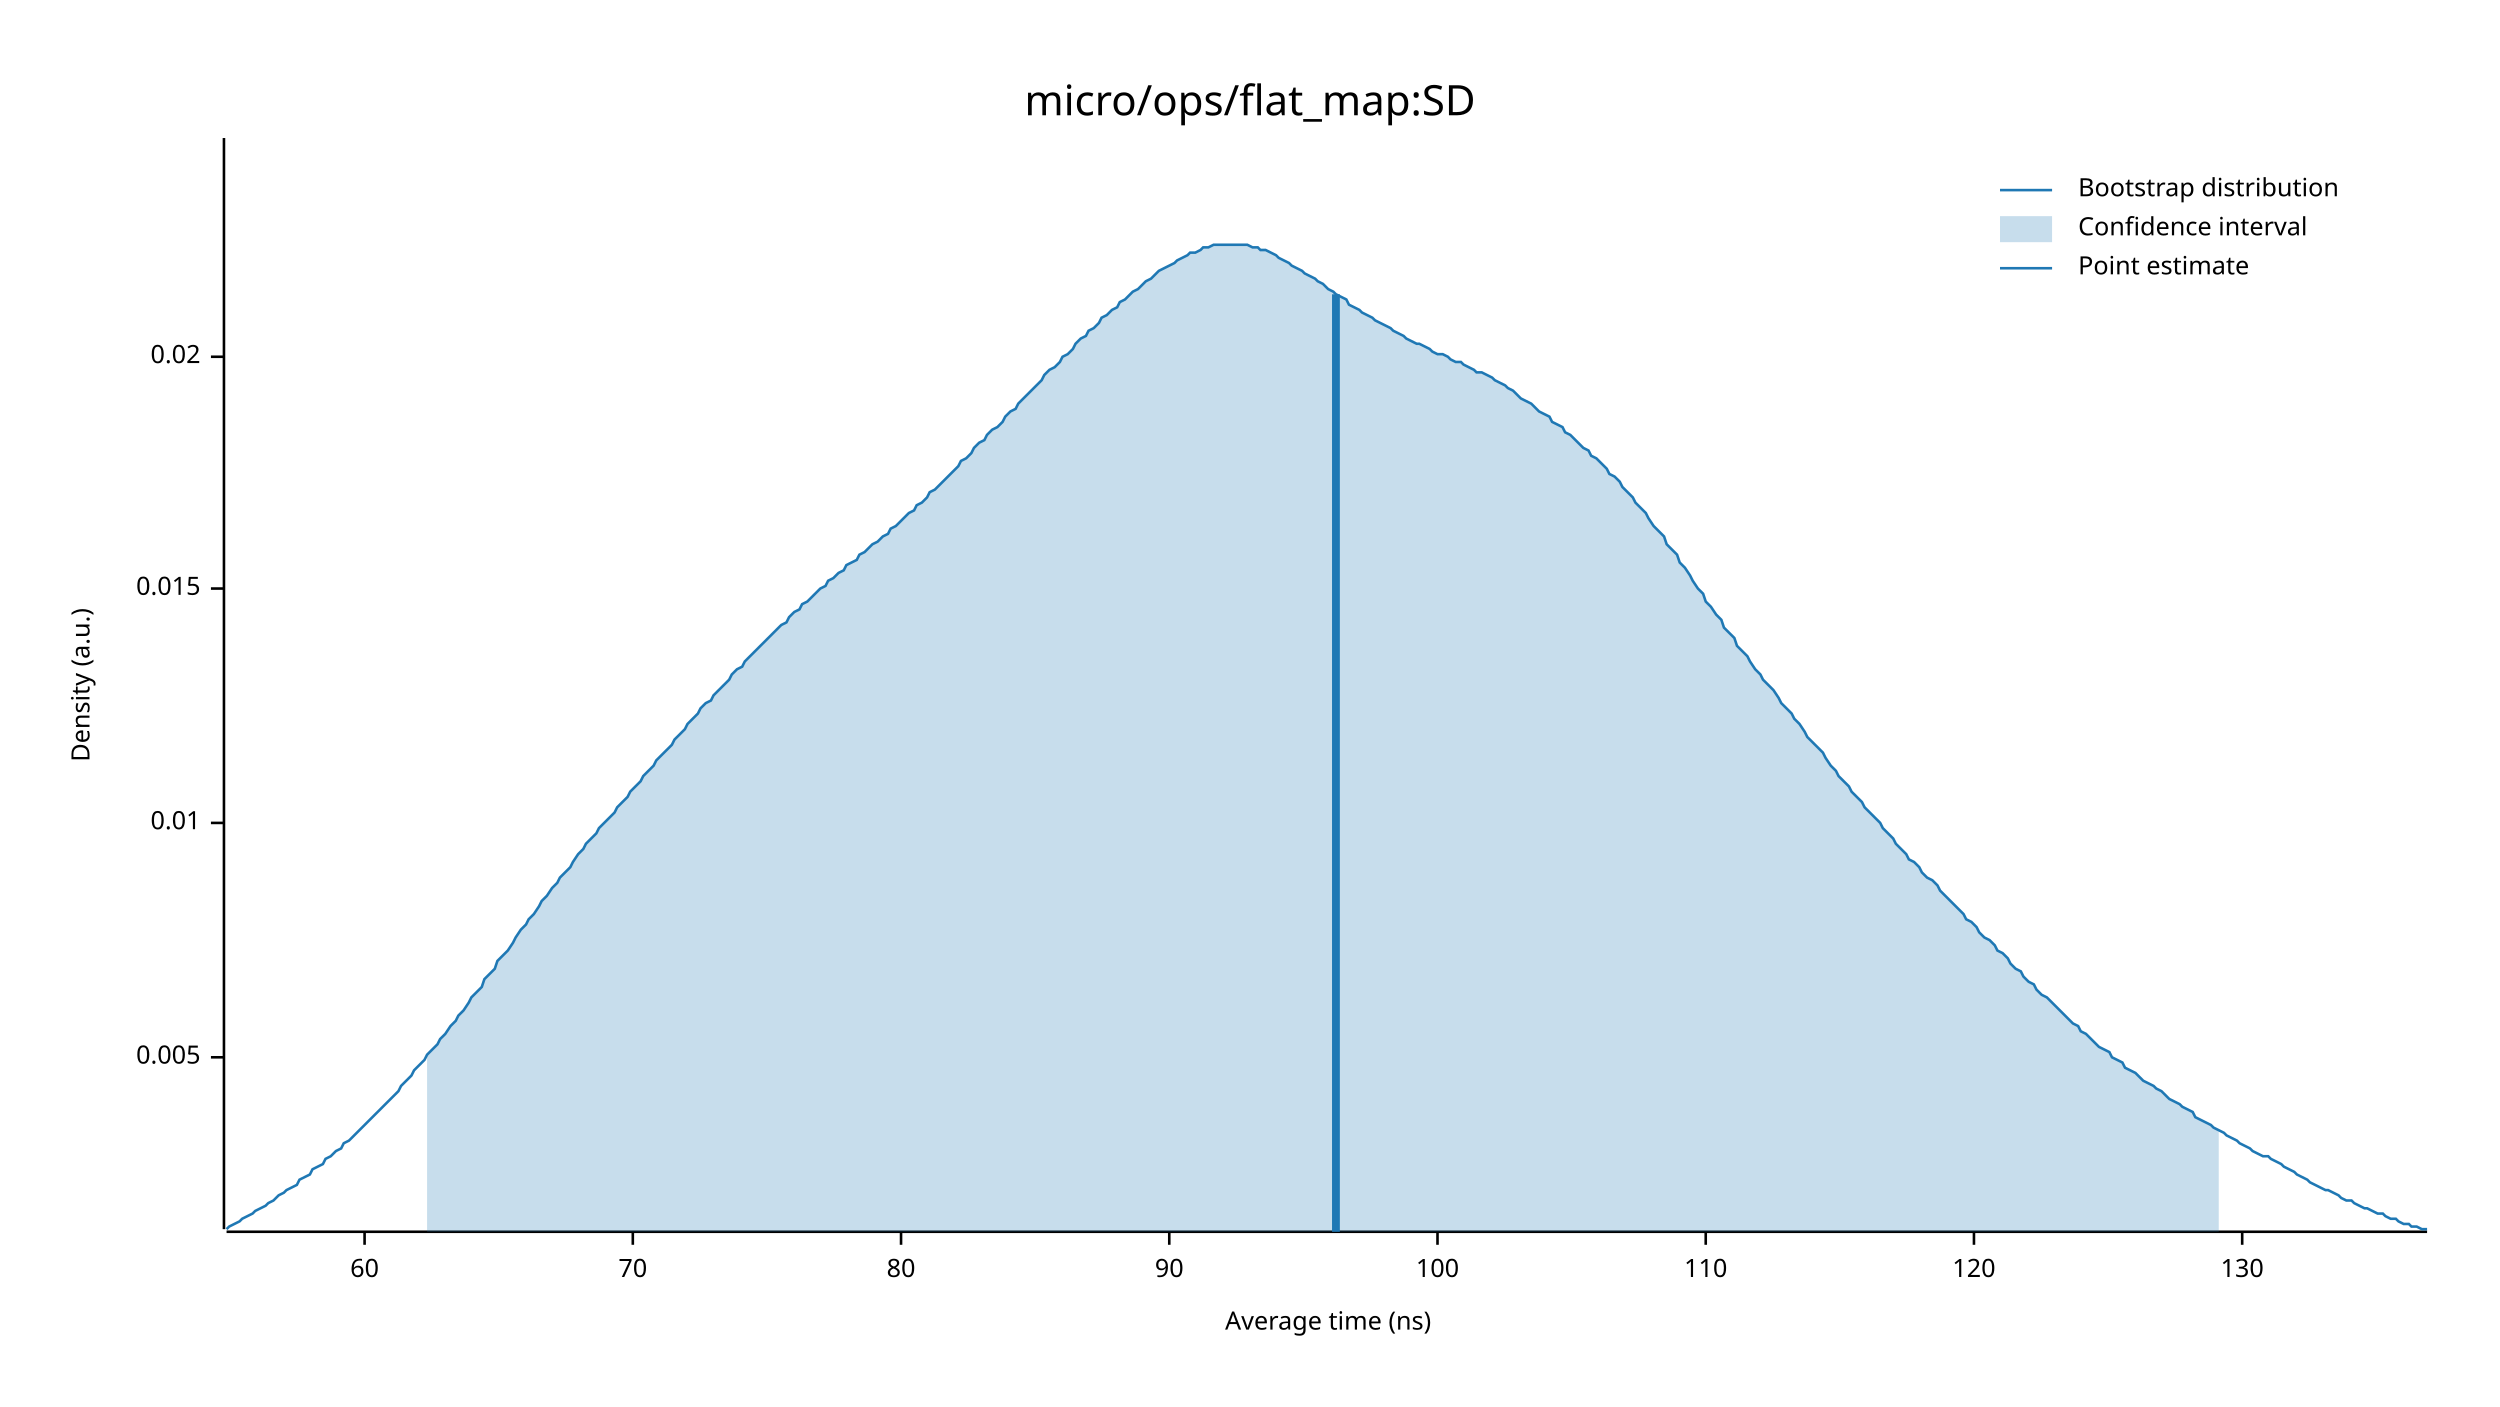
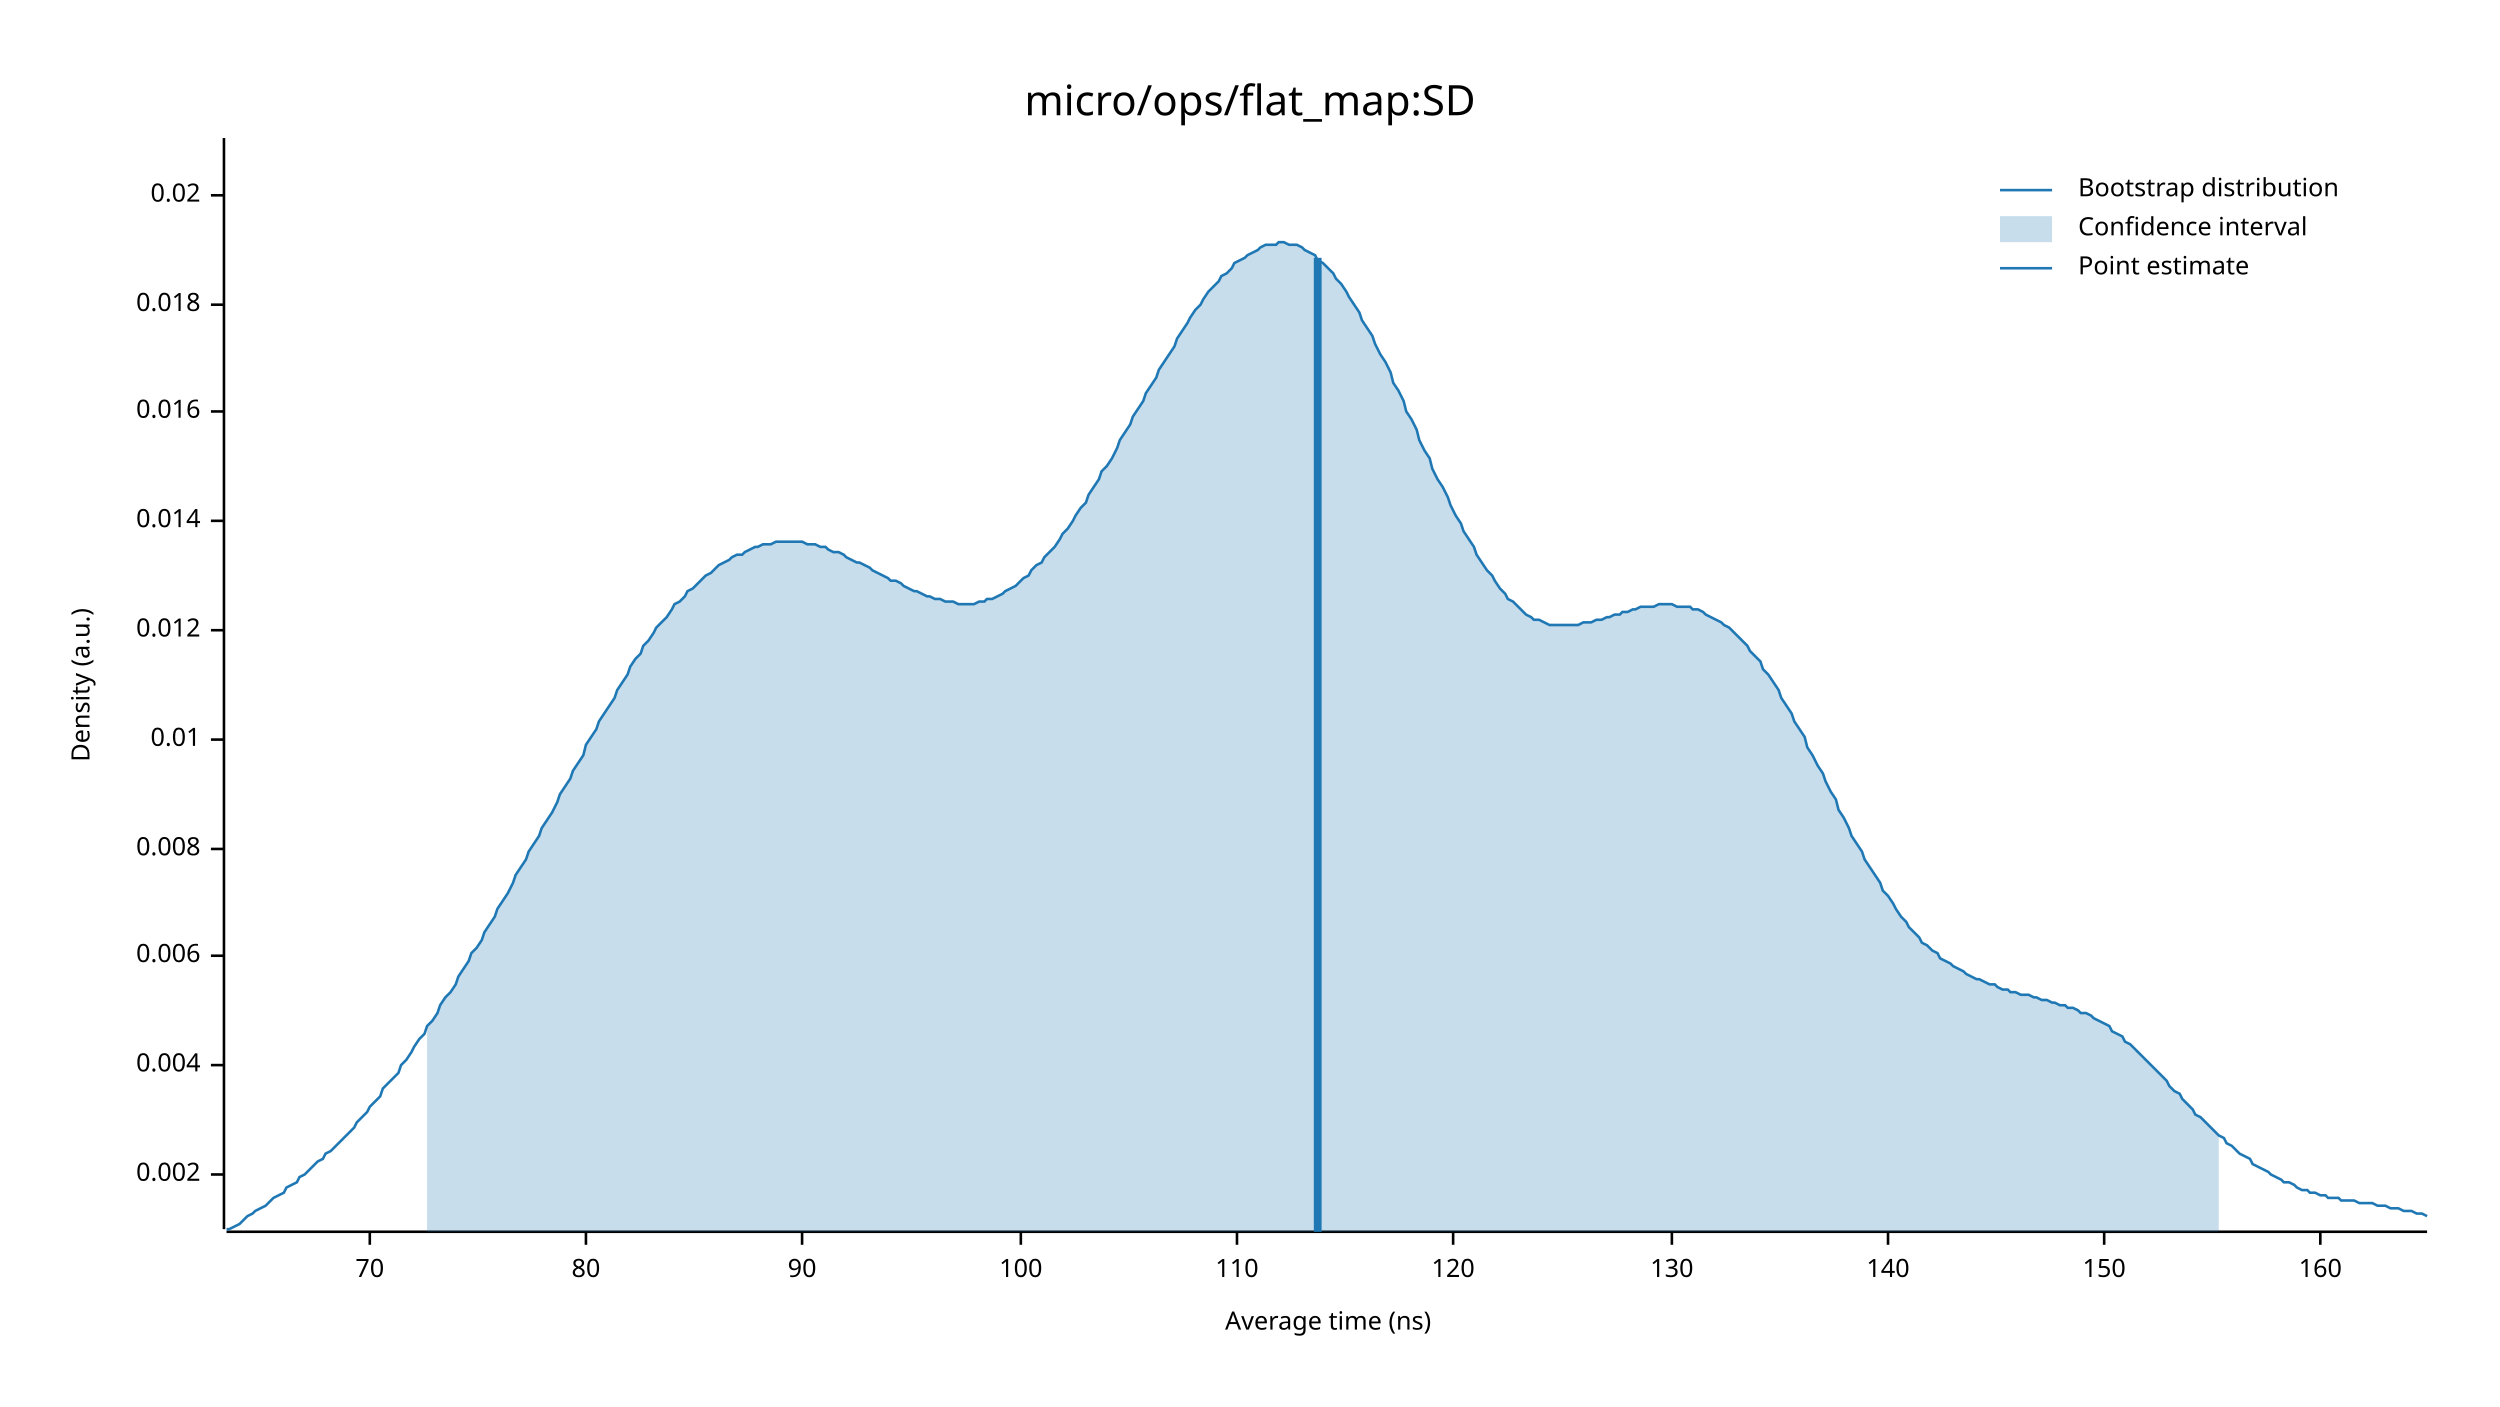
<svg xmlns="http://www.w3.org/2000/svg" width="960" height="540" viewBox="0 0 960 540">
  <text x="480" y="32" dy="0.76em" text-anchor="middle" font-family="sans-serif" font-size="16.129" opacity="1" fill="#000000">
micro/ops/flat_map:SD
</text>
  <text x="27" y="263" dy="0.76em" text-anchor="middle" font-family="sans-serif" font-size="9.677" opacity="1" fill="#000000" transform="rotate(270, 27, 263)">
Density (a.u.)
</text>
  <text x="510" y="513" dy="-0.5ex" text-anchor="middle" font-family="sans-serif" font-size="9.677" opacity="1" fill="#000000">
Average time (ns)
</text>
  <polyline fill="none" opacity="1" stroke="#000000" stroke-width="1" points="86,53 86,472 " />
-   <text x="77" y="406" dy="0.5ex" text-anchor="end" font-family="sans-serif" font-size="9.677" opacity="1" fill="#000000">
- 0.005
+   <text x="77" y="451" dy="0.5ex" text-anchor="end" font-family="sans-serif" font-size="9.677" opacity="1" fill="#000000">
+ 0.002
</text>
-   <polyline fill="none" opacity="1" stroke="#000000" stroke-width="1" points="81,406 86,406 " />
-   <text x="77" y="316" dy="0.5ex" text-anchor="end" font-family="sans-serif" font-size="9.677" opacity="1" fill="#000000">
+   <polyline fill="none" opacity="1" stroke="#000000" stroke-width="1" points="81,451 86,451 " />
+   <text x="77" y="409" dy="0.5ex" text-anchor="end" font-family="sans-serif" font-size="9.677" opacity="1" fill="#000000">
+ 0.004
+ </text>
+   <polyline fill="none" opacity="1" stroke="#000000" stroke-width="1" points="81,409 86,409 " />
+   <text x="77" y="367" dy="0.5ex" text-anchor="end" font-family="sans-serif" font-size="9.677" opacity="1" fill="#000000">
+ 0.006
+ </text>
+   <polyline fill="none" opacity="1" stroke="#000000" stroke-width="1" points="81,367 86,367 " />
+   <text x="77" y="326" dy="0.5ex" text-anchor="end" font-family="sans-serif" font-size="9.677" opacity="1" fill="#000000">
+ 0.008
+ </text>
+   <polyline fill="none" opacity="1" stroke="#000000" stroke-width="1" points="81,326 86,326 " />
+   <text x="77" y="284" dy="0.5ex" text-anchor="end" font-family="sans-serif" font-size="9.677" opacity="1" fill="#000000">
0.01
</text>
-   <polyline fill="none" opacity="1" stroke="#000000" stroke-width="1" points="81,316 86,316 " />
-   <text x="77" y="226" dy="0.5ex" text-anchor="end" font-family="sans-serif" font-size="9.677" opacity="1" fill="#000000">
- 0.015
+   <polyline fill="none" opacity="1" stroke="#000000" stroke-width="1" points="81,284 86,284 " />
+   <text x="77" y="242" dy="0.5ex" text-anchor="end" font-family="sans-serif" font-size="9.677" opacity="1" fill="#000000">
+ 0.012
</text>
-   <polyline fill="none" opacity="1" stroke="#000000" stroke-width="1" points="81,226 86,226 " />
-   <text x="77" y="137" dy="0.5ex" text-anchor="end" font-family="sans-serif" font-size="9.677" opacity="1" fill="#000000">
+   <polyline fill="none" opacity="1" stroke="#000000" stroke-width="1" points="81,242 86,242 " />
+   <text x="77" y="200" dy="0.5ex" text-anchor="end" font-family="sans-serif" font-size="9.677" opacity="1" fill="#000000">
+ 0.014
+ </text>
+   <polyline fill="none" opacity="1" stroke="#000000" stroke-width="1" points="81,200 86,200 " />
+   <text x="77" y="158" dy="0.5ex" text-anchor="end" font-family="sans-serif" font-size="9.677" opacity="1" fill="#000000">
+ 0.016
+ </text>
+   <polyline fill="none" opacity="1" stroke="#000000" stroke-width="1" points="81,158 86,158 " />
+   <text x="77" y="117" dy="0.5ex" text-anchor="end" font-family="sans-serif" font-size="9.677" opacity="1" fill="#000000">
+ 0.018
+ </text>
+   <polyline fill="none" opacity="1" stroke="#000000" stroke-width="1" points="81,117 86,117 " />
+   <text x="77" y="75" dy="0.5ex" text-anchor="end" font-family="sans-serif" font-size="9.677" opacity="1" fill="#000000">
0.02
</text>
-   <polyline fill="none" opacity="1" stroke="#000000" stroke-width="1" points="81,137 86,137 " />
+   <polyline fill="none" opacity="1" stroke="#000000" stroke-width="1" points="81,75 86,75 " />
  <polyline fill="none" opacity="1" stroke="#000000" stroke-width="1" points="87,473 932,473 " />
-   <text x="140" y="483" dy="0.76em" text-anchor="middle" font-family="sans-serif" font-size="9.677" opacity="1" fill="#000000">
- 60
- </text>
-   <polyline fill="none" opacity="1" stroke="#000000" stroke-width="1" points="140,473 140,478 " />
-   <text x="243" y="483" dy="0.76em" text-anchor="middle" font-family="sans-serif" font-size="9.677" opacity="1" fill="#000000">
+   <text x="142" y="483" dy="0.76em" text-anchor="middle" font-family="sans-serif" font-size="9.677" opacity="1" fill="#000000">
70
</text>
-   <polyline fill="none" opacity="1" stroke="#000000" stroke-width="1" points="243,473 243,478 " />
-   <text x="346" y="483" dy="0.76em" text-anchor="middle" font-family="sans-serif" font-size="9.677" opacity="1" fill="#000000">
+   <polyline fill="none" opacity="1" stroke="#000000" stroke-width="1" points="142,473 142,478 " />
+   <text x="225" y="483" dy="0.76em" text-anchor="middle" font-family="sans-serif" font-size="9.677" opacity="1" fill="#000000">
80
</text>
-   <polyline fill="none" opacity="1" stroke="#000000" stroke-width="1" points="346,473 346,478 " />
-   <text x="449" y="483" dy="0.76em" text-anchor="middle" font-family="sans-serif" font-size="9.677" opacity="1" fill="#000000">
+   <polyline fill="none" opacity="1" stroke="#000000" stroke-width="1" points="225,473 225,478 " />
+   <text x="308" y="483" dy="0.76em" text-anchor="middle" font-family="sans-serif" font-size="9.677" opacity="1" fill="#000000">
90
</text>
-   <polyline fill="none" opacity="1" stroke="#000000" stroke-width="1" points="449,473 449,478 " />
-   <text x="552" y="483" dy="0.76em" text-anchor="middle" font-family="sans-serif" font-size="9.677" opacity="1" fill="#000000">
+   <polyline fill="none" opacity="1" stroke="#000000" stroke-width="1" points="308,473 308,478 " />
+   <text x="392" y="483" dy="0.76em" text-anchor="middle" font-family="sans-serif" font-size="9.677" opacity="1" fill="#000000">
100
</text>
-   <polyline fill="none" opacity="1" stroke="#000000" stroke-width="1" points="552,473 552,478 " />
-   <text x="655" y="483" dy="0.76em" text-anchor="middle" font-family="sans-serif" font-size="9.677" opacity="1" fill="#000000">
+   <polyline fill="none" opacity="1" stroke="#000000" stroke-width="1" points="392,473 392,478 " />
+   <text x="475" y="483" dy="0.76em" text-anchor="middle" font-family="sans-serif" font-size="9.677" opacity="1" fill="#000000">
110
</text>
-   <polyline fill="none" opacity="1" stroke="#000000" stroke-width="1" points="655,473 655,478 " />
-   <text x="758" y="483" dy="0.76em" text-anchor="middle" font-family="sans-serif" font-size="9.677" opacity="1" fill="#000000">
+   <polyline fill="none" opacity="1" stroke="#000000" stroke-width="1" points="475,473 475,478 " />
+   <text x="558" y="483" dy="0.76em" text-anchor="middle" font-family="sans-serif" font-size="9.677" opacity="1" fill="#000000">
120
</text>
-   <polyline fill="none" opacity="1" stroke="#000000" stroke-width="1" points="758,473 758,478 " />
-   <text x="861" y="483" dy="0.76em" text-anchor="middle" font-family="sans-serif" font-size="9.677" opacity="1" fill="#000000">
+   <polyline fill="none" opacity="1" stroke="#000000" stroke-width="1" points="558,473 558,478 " />
+   <text x="642" y="483" dy="0.76em" text-anchor="middle" font-family="sans-serif" font-size="9.677" opacity="1" fill="#000000">
130
</text>
-   <polyline fill="none" opacity="1" stroke="#000000" stroke-width="1" points="861,473 861,478 " />
-   <polyline fill="none" opacity="1" stroke="#1F78B4" stroke-width="1" points="87,472 88,471 90,470 92,469 93,468 95,467 97,466 98,465 100,464 102,463 103,462 105,461 107,459 109,458 110,457 112,456 114,455 115,453 117,452 119,451 120,449 122,448 124,447 125,445 127,444 129,442 131,441 132,439 134,438 136,436 137,435 139,433 141,431 142,430 144,428 146,426 147,425 149,423 151,421 153,419 154,417 156,415 158,413 159,411 161,409 163,407 164,405 166,403 168,401 169,399 171,397 173,394 175,392 176,390 178,388 180,385 181,383 183,381 185,379 186,376 188,374 190,372 191,369 193,367 195,365 197,362 198,360 200,357 202,355 203,353 205,351 207,348 208,346 210,344 212,341 214,339 215,337 217,335 219,333 220,331 222,328 224,326 225,324 227,322 229,320 230,318 232,316 234,314 236,312 237,310 239,308 241,306 242,304 244,302 246,300 247,298 249,296 251,294 252,292 254,290 256,288 258,286 259,284 261,282 263,280 264,278 266,276 268,274 269,272 271,270 273,269 274,267 276,265 278,263 280,261 281,259 283,257 285,256 286,254 288,252 290,250 291,249 293,247 295,245 296,244 298,242 300,240 302,239 303,237 305,235 307,234 308,232 310,231 312,229 313,228 315,226 317,225 318,223 320,222 322,220 324,219 325,217 327,216 329,215 330,213 332,212 334,210 335,209 337,208 339,206 341,205 342,203 344,202 346,200 347,199 349,197 351,196 352,194 354,193 356,191 357,189 359,188 361,186 363,184 364,183 366,181 368,179 369,177 371,176 373,174 374,172 376,170 378,169 379,167 381,165 383,164 385,162 386,160 388,158 390,157 391,155 393,153 395,151 396,150 398,148 400,146 401,144 403,142 405,141 407,139 408,137 410,136 412,134 413,132 415,130 417,129 418,127 420,126 422,124 423,122 425,121 427,119 429,118 430,116 432,115 434,113 435,112 437,111 439,109 440,108 442,107 444,105 445,104 447,103 449,102 451,101 452,100 454,99 456,98 457,97 459,97 461,96 462,95 464,95 466,94 468,94 469,94 471,94 473,94 474,94 476,94 478,94 479,94 481,95 483,95 484,96 486,96 488,97 490,98 491,99 493,100 495,101 496,102 498,103 500,104 501,105 503,106 505,107 506,108 508,109 510,111 512,112 513,113 515,114 517,115 518,117 520,118 522,119 523,120 525,121 527,122 528,123 530,124 532,125 534,126 535,127 537,128 539,129 540,130 542,131 544,132 545,132 547,133 549,134 550,135 552,136 554,136 556,137 557,138 559,139 561,139 562,140 564,141 566,142 567,143 569,143 571,144 573,145 574,146 576,147 578,148 579,149 581,150 583,152 584,153 586,154 588,155 589,156 591,158 593,159 595,160 596,162 598,163 600,164 601,166 603,167 605,169 606,170 608,172 610,173 611,175 613,176 615,178 617,180 618,182 620,183 622,185 623,187 625,189 627,191 628,193 630,195 632,197 633,199 635,202 637,204 639,206 640,209 642,211 644,213 645,216 647,218 649,221 650,223 652,226 654,228 655,231 657,233 659,236 661,238 662,241 664,243 666,245 667,248 669,250 671,252 672,254 674,257 676,259 677,261 679,263 681,265 683,268 684,270 686,272 688,274 689,276 691,278 693,281 694,283 696,285 698,287 700,289 701,291 703,294 705,296 706,298 708,300 710,302 711,304 713,306 715,308 716,310 718,312 720,314 722,316 723,318 725,320 727,322 728,324 730,326 732,328 733,330 735,331 737,333 738,335 740,337 742,338 744,340 745,342 747,344 749,346 750,347 752,349 754,351 755,353 757,354 759,356 760,358 762,360 764,361 766,363 767,365 769,366 771,368 772,370 774,372 776,373 777,375 779,377 781,378 782,380 784,382 786,383 788,385 789,386 791,388 793,390 794,391 796,393 798,394 799,396 801,397 803,399 804,400 806,402 808,403 810,404 811,406 813,407 815,408 816,410 818,411 820,412 821,413 823,415 825,416 827,417 828,418 830,419 832,421 833,422 835,423 837,424 838,425 840,426 842,427 843,429 845,430 847,431 849,432 850,433 852,434 854,435 855,436 857,437 859,438 860,439 862,440 864,441 865,442 867,443 869,444 871,444 872,445 874,446 876,447 877,448 879,449 881,450 882,451 884,452 886,453 887,454 889,455 891,456 893,457 894,457 896,458 898,459 899,460 901,461 903,461 904,462 906,463 908,464 909,464 911,465 913,466 915,466 916,467 918,468 920,468 921,469 923,470 925,470 926,471 928,471 930,472 932,472 " />
-   <polygon opacity="0.25" fill="#1F78B4" points="164,405 166,403 168,401 169,399 171,397 173,394 175,392 176,390 178,388 180,385 181,383 183,381 185,379 186,376 188,374 190,372 191,369 193,367 195,365 197,362 198,360 200,357 202,355 203,353 205,351 207,348 208,346 210,344 212,341 214,339 215,337 217,335 219,333 220,331 222,328 224,326 225,324 227,322 229,320 230,318 232,316 234,314 236,312 237,310 239,308 241,306 242,304 244,302 246,300 247,298 249,296 251,294 252,292 254,290 256,288 258,286 259,284 261,282 263,280 264,278 266,276 268,274 269,272 271,270 273,269 274,267 276,265 278,263 280,261 281,259 283,257 285,256 286,254 288,252 290,250 291,249 293,247 295,245 296,244 298,242 300,240 302,239 303,237 305,235 307,234 308,232 310,231 312,229 313,228 315,226 317,225 318,223 320,222 322,220 324,219 325,217 327,216 329,215 330,213 332,212 334,210 335,209 337,208 339,206 341,205 342,203 344,202 346,200 347,199 349,197 351,196 352,194 354,193 356,191 357,189 359,188 361,186 363,184 364,183 366,181 368,179 369,177 371,176 373,174 374,172 376,170 378,169 379,167 381,165 383,164 385,162 386,160 388,158 390,157 391,155 393,153 395,151 396,150 398,148 400,146 401,144 403,142 405,141 407,139 408,137 410,136 412,134 413,132 415,130 417,129 418,127 420,126 422,124 423,122 425,121 427,119 429,118 430,116 432,115 434,113 435,112 437,111 439,109 440,108 442,107 444,105 445,104 447,103 449,102 451,101 452,100 454,99 456,98 457,97 459,97 461,96 462,95 464,95 466,94 468,94 469,94 471,94 473,94 474,94 476,94 478,94 479,94 481,95 483,95 484,96 486,96 488,97 490,98 491,99 493,100 495,101 496,102 498,103 500,104 501,105 503,106 505,107 506,108 508,109 510,111 512,112 513,113 515,114 517,115 518,117 520,118 522,119 523,120 525,121 527,122 528,123 530,124 532,125 534,126 535,127 537,128 539,129 540,130 542,131 544,132 545,132 547,133 549,134 550,135 552,136 554,136 556,137 557,138 559,139 561,139 562,140 564,141 566,142 567,143 569,143 571,144 573,145 574,146 576,147 578,148 579,149 581,150 583,152 584,153 586,154 588,155 589,156 591,158 593,159 595,160 596,162 598,163 600,164 601,166 603,167 605,169 606,170 608,172 610,173 611,175 613,176 615,178 617,180 618,182 620,183 622,185 623,187 625,189 627,191 628,193 630,195 632,197 633,199 635,202 637,204 639,206 640,209 642,211 644,213 645,216 647,218 649,221 650,223 652,226 654,228 655,231 657,233 659,236 661,238 662,241 664,243 666,245 667,248 669,250 671,252 672,254 674,257 676,259 677,261 679,263 681,265 683,268 684,270 686,272 688,274 689,276 691,278 693,281 694,283 696,285 698,287 700,289 701,291 703,294 705,296 706,298 708,300 710,302 711,304 713,306 715,308 716,310 718,312 720,314 722,316 723,318 725,320 727,322 728,324 730,326 732,328 733,330 735,331 737,333 738,335 740,337 742,338 744,340 745,342 747,344 749,346 750,347 752,349 754,351 755,353 757,354 759,356 760,358 762,360 764,361 766,363 767,365 769,366 771,368 772,370 774,372 776,373 777,375 779,377 781,378 782,380 784,382 786,383 788,385 789,386 791,388 793,390 794,391 796,393 798,394 799,396 801,397 803,399 804,400 806,402 808,403 810,404 811,406 813,407 815,408 816,410 818,411 820,412 821,413 823,415 825,416 827,417 828,418 830,419 832,421 833,422 835,423 837,424 838,425 840,426 842,427 843,429 845,430 847,431 849,432 850,433 852,434 852,473 164,473 " />
-   <polyline fill="none" opacity="1" stroke="#1F78B4" stroke-width="3" points="513,473 513,113 " />
+   <polyline fill="none" opacity="1" stroke="#000000" stroke-width="1" points="642,473 642,478 " />
+   <text x="725" y="483" dy="0.76em" text-anchor="middle" font-family="sans-serif" font-size="9.677" opacity="1" fill="#000000">
+ 140
+ </text>
+   <polyline fill="none" opacity="1" stroke="#000000" stroke-width="1" points="725,473 725,478 " />
+   <text x="808" y="483" dy="0.76em" text-anchor="middle" font-family="sans-serif" font-size="9.677" opacity="1" fill="#000000">
+ 150
+ </text>
+   <polyline fill="none" opacity="1" stroke="#000000" stroke-width="1" points="808,473 808,478 " />
+   <text x="891" y="483" dy="0.76em" text-anchor="middle" font-family="sans-serif" font-size="9.677" opacity="1" fill="#000000">
+ 160
+ </text>
+   <polyline fill="none" opacity="1" stroke="#000000" stroke-width="1" points="891,473 891,478 " />
+   <polyline fill="none" opacity="1" stroke="#1F78B4" stroke-width="1" points="87,472 88,472 90,471 92,470 93,469 95,467 97,466 98,465 100,464 102,463 103,462 105,460 107,459 109,458 110,456 112,455 114,454 115,452 117,451 119,449 120,448 122,446 124,445 125,443 127,442 129,440 131,438 132,437 134,435 136,433 137,431 139,429 141,427 142,425 144,423 146,421 147,418 149,416 151,414 153,412 154,409 156,407 158,404 159,402 161,399 163,397 164,394 166,392 168,389 169,386 171,383 173,381 175,378 176,375 178,372 180,369 181,366 183,364 185,361 186,358 188,355 190,352 191,349 193,346 195,343 197,339 198,336 200,333 202,330 203,327 205,324 207,321 208,318 210,315 212,312 214,308 215,305 217,302 219,299 220,296 222,293 224,290 225,286 227,283 229,280 230,277 232,274 234,271 236,268 237,265 239,262 241,259 242,256 244,253 246,251 247,248 249,246 251,243 252,241 254,239 256,237 258,234 259,232 261,231 263,229 264,227 266,226 268,224 269,223 271,221 273,220 274,219 276,217 278,216 280,215 281,214 283,213 285,213 286,212 288,211 290,210 291,210 293,209 295,209 296,209 298,208 300,208 302,208 303,208 305,208 307,208 308,208 310,209 312,209 313,209 315,210 317,210 318,211 320,212 322,212 324,213 325,214 327,215 329,216 330,216 332,217 334,218 335,219 337,220 339,221 341,222 342,223 344,223 346,224 347,225 349,226 351,227 352,227 354,228 356,229 357,229 359,230 361,230 363,231 364,231 366,231 368,232 369,232 371,232 373,232 374,232 376,231 378,231 379,230 381,230 383,229 385,228 386,227 388,226 390,225 391,224 393,222 395,221 396,219 398,217 400,216 401,214 403,212 405,210 407,207 408,205 410,203 412,200 413,198 415,195 417,193 418,190 420,187 422,184 423,181 425,179 427,176 429,172 430,169 432,166 434,163 435,160 437,157 439,154 440,151 442,148 444,145 445,142 447,139 449,136 451,133 452,130 454,127 456,124 457,122 459,119 461,117 462,115 464,112 466,110 468,108 469,106 471,105 473,103 474,101 476,100 478,99 479,98 481,97 483,96 484,95 486,94 488,94 490,94 491,93 493,93 495,94 496,94 498,94 500,95 501,96 503,97 505,98 506,100 508,101 510,103 512,105 513,107 515,109 517,112 518,114 520,117 522,120 523,123 525,126 527,129 528,132 530,136 532,139 534,143 535,147 537,150 539,154 540,158 542,161 544,165 545,169 547,173 549,176 550,180 552,184 554,187 556,191 557,194 559,198 561,201 562,204 564,207 566,210 567,213 569,216 571,219 573,221 574,223 576,226 578,228 579,230 581,231 583,233 584,234 586,236 588,237 589,238 591,238 593,239 595,240 596,240 598,240 600,240 601,240 603,240 605,240 606,240 608,239 610,239 611,239 613,238 615,238 617,237 618,237 620,236 622,236 623,235 625,235 627,234 628,234 630,233 632,233 633,233 635,233 637,232 639,232 640,232 642,232 644,233 645,233 647,233 649,233 650,234 652,234 654,235 655,236 657,237 659,238 661,239 662,240 664,241 666,243 667,244 669,246 671,248 672,250 674,252 676,254 677,257 679,259 681,262 683,265 684,268 686,271 688,274 689,277 691,280 693,283 694,287 696,290 698,294 700,297 701,300 703,304 705,307 706,311 708,314 710,318 711,321 713,324 715,327 716,330 718,333 720,336 722,339 723,342 725,344 727,347 728,349 730,352 732,354 733,356 735,358 737,360 738,362 740,363 742,365 744,366 745,368 747,369 749,370 750,371 752,372 754,373 755,374 757,375 759,376 760,376 762,377 764,378 766,378 767,379 769,380 771,380 772,381 774,381 776,382 777,382 779,382 781,383 782,383 784,384 786,384 788,385 789,385 791,386 793,386 794,387 796,387 798,388 799,389 801,389 803,390 804,391 806,392 808,393 810,394 811,396 813,397 815,398 816,400 818,401 820,403 821,404 823,406 825,408 827,410 828,411 830,413 832,415 833,417 835,419 837,420 838,422 840,424 842,426 843,428 845,429 847,431 849,433 850,434 852,436 854,437 855,439 857,440 859,442 860,443 862,444 864,445 865,447 867,448 869,449 871,450 872,451 874,452 876,453 877,454 879,454 881,455 882,456 884,457 886,457 887,458 889,458 891,459 893,459 894,460 896,460 898,460 899,461 901,461 903,461 904,461 906,462 908,462 909,462 911,462 913,463 915,463 916,463 918,464 920,464 921,464 923,465 925,465 926,465 928,466 930,466 932,467 " />
+   <polygon opacity="0.25" fill="#1F78B4" points="164,394 166,392 168,389 169,386 171,383 173,381 175,378 176,375 178,372 180,369 181,366 183,364 185,361 186,358 188,355 190,352 191,349 193,346 195,343 197,339 198,336 200,333 202,330 203,327 205,324 207,321 208,318 210,315 212,312 214,308 215,305 217,302 219,299 220,296 222,293 224,290 225,286 227,283 229,280 230,277 232,274 234,271 236,268 237,265 239,262 241,259 242,256 244,253 246,251 247,248 249,246 251,243 252,241 254,239 256,237 258,234 259,232 261,231 263,229 264,227 266,226 268,224 269,223 271,221 273,220 274,219 276,217 278,216 280,215 281,214 283,213 285,213 286,212 288,211 290,210 291,210 293,209 295,209 296,209 298,208 300,208 302,208 303,208 305,208 307,208 308,208 310,209 312,209 313,209 315,210 317,210 318,211 320,212 322,212 324,213 325,214 327,215 329,216 330,216 332,217 334,218 335,219 337,220 339,221 341,222 342,223 344,223 346,224 347,225 349,226 351,227 352,227 354,228 356,229 357,229 359,230 361,230 363,231 364,231 366,231 368,232 369,232 371,232 373,232 374,232 376,231 378,231 379,230 381,230 383,229 385,228 386,227 388,226 390,225 391,224 393,222 395,221 396,219 398,217 400,216 401,214 403,212 405,210 407,207 408,205 410,203 412,200 413,198 415,195 417,193 418,190 420,187 422,184 423,181 425,179 427,176 429,172 430,169 432,166 434,163 435,160 437,157 439,154 440,151 442,148 444,145 445,142 447,139 449,136 451,133 452,130 454,127 456,124 457,122 459,119 461,117 462,115 464,112 466,110 468,108 469,106 471,105 473,103 474,101 476,100 478,99 479,98 481,97 483,96 484,95 486,94 488,94 490,94 491,93 493,93 495,94 496,94 498,94 500,95 501,96 503,97 505,98 506,100 508,101 510,103 512,105 513,107 515,109 517,112 518,114 520,117 522,120 523,123 525,126 527,129 528,132 530,136 532,139 534,143 535,147 537,150 539,154 540,158 542,161 544,165 545,169 547,173 549,176 550,180 552,184 554,187 556,191 557,194 559,198 561,201 562,204 564,207 566,210 567,213 569,216 571,219 573,221 574,223 576,226 578,228 579,230 581,231 583,233 584,234 586,236 588,237 589,238 591,238 593,239 595,240 596,240 598,240 600,240 601,240 603,240 605,240 606,240 608,239 610,239 611,239 613,238 615,238 617,237 618,237 620,236 622,236 623,235 625,235 627,234 628,234 630,233 632,233 633,233 635,233 637,232 639,232 640,232 642,232 644,233 645,233 647,233 649,233 650,234 652,234 654,235 655,236 657,237 659,238 661,239 662,240 664,241 666,243 667,244 669,246 671,248 672,250 674,252 676,254 677,257 679,259 681,262 683,265 684,268 686,271 688,274 689,277 691,280 693,283 694,287 696,290 698,294 700,297 701,300 703,304 705,307 706,311 708,314 710,318 711,321 713,324 715,327 716,330 718,333 720,336 722,339 723,342 725,344 727,347 728,349 730,352 732,354 733,356 735,358 737,360 738,362 740,363 742,365 744,366 745,368 747,369 749,370 750,371 752,372 754,373 755,374 757,375 759,376 760,376 762,377 764,378 766,378 767,379 769,380 771,380 772,381 774,381 776,382 777,382 779,382 781,383 782,383 784,384 786,384 788,385 789,385 791,386 793,386 794,387 796,387 798,388 799,389 801,389 803,390 804,391 806,392 808,393 810,394 811,396 813,397 815,398 816,400 818,401 820,403 821,404 823,406 825,408 827,410 828,411 830,413 832,415 833,417 835,419 837,420 838,422 840,424 842,426 843,428 845,429 847,431 849,433 850,434 852,436 852,473 164,473 " />
+   <polyline fill="none" opacity="1" stroke="#1F78B4" stroke-width="3" points="506,473 506,99 " />
  <text x="798" y="68" dy="0.76em" text-anchor="start" font-family="sans-serif" font-size="9.677" opacity="1" fill="#000000">
Bootstrap distribution
</text>
  <text x="798" y="83" dy="0.76em" text-anchor="start" font-family="sans-serif" font-size="9.677" opacity="1" fill="#000000">
Confidence interval
</text>
  <text x="798" y="98" dy="0.76em" text-anchor="start" font-family="sans-serif" font-size="9.677" opacity="1" fill="#000000">
Point estimate
</text>
  <polyline fill="none" opacity="1" stroke="#1F78B4" stroke-width="1" points="768,73 788,73 " />
  <rect x="768" y="83" width="20" height="10" opacity="0.25" fill="#1F78B4" stroke="none" />
  <polyline fill="none" opacity="1" stroke="#1F78B4" stroke-width="1" points="768,103 788,103 " />
</svg>
